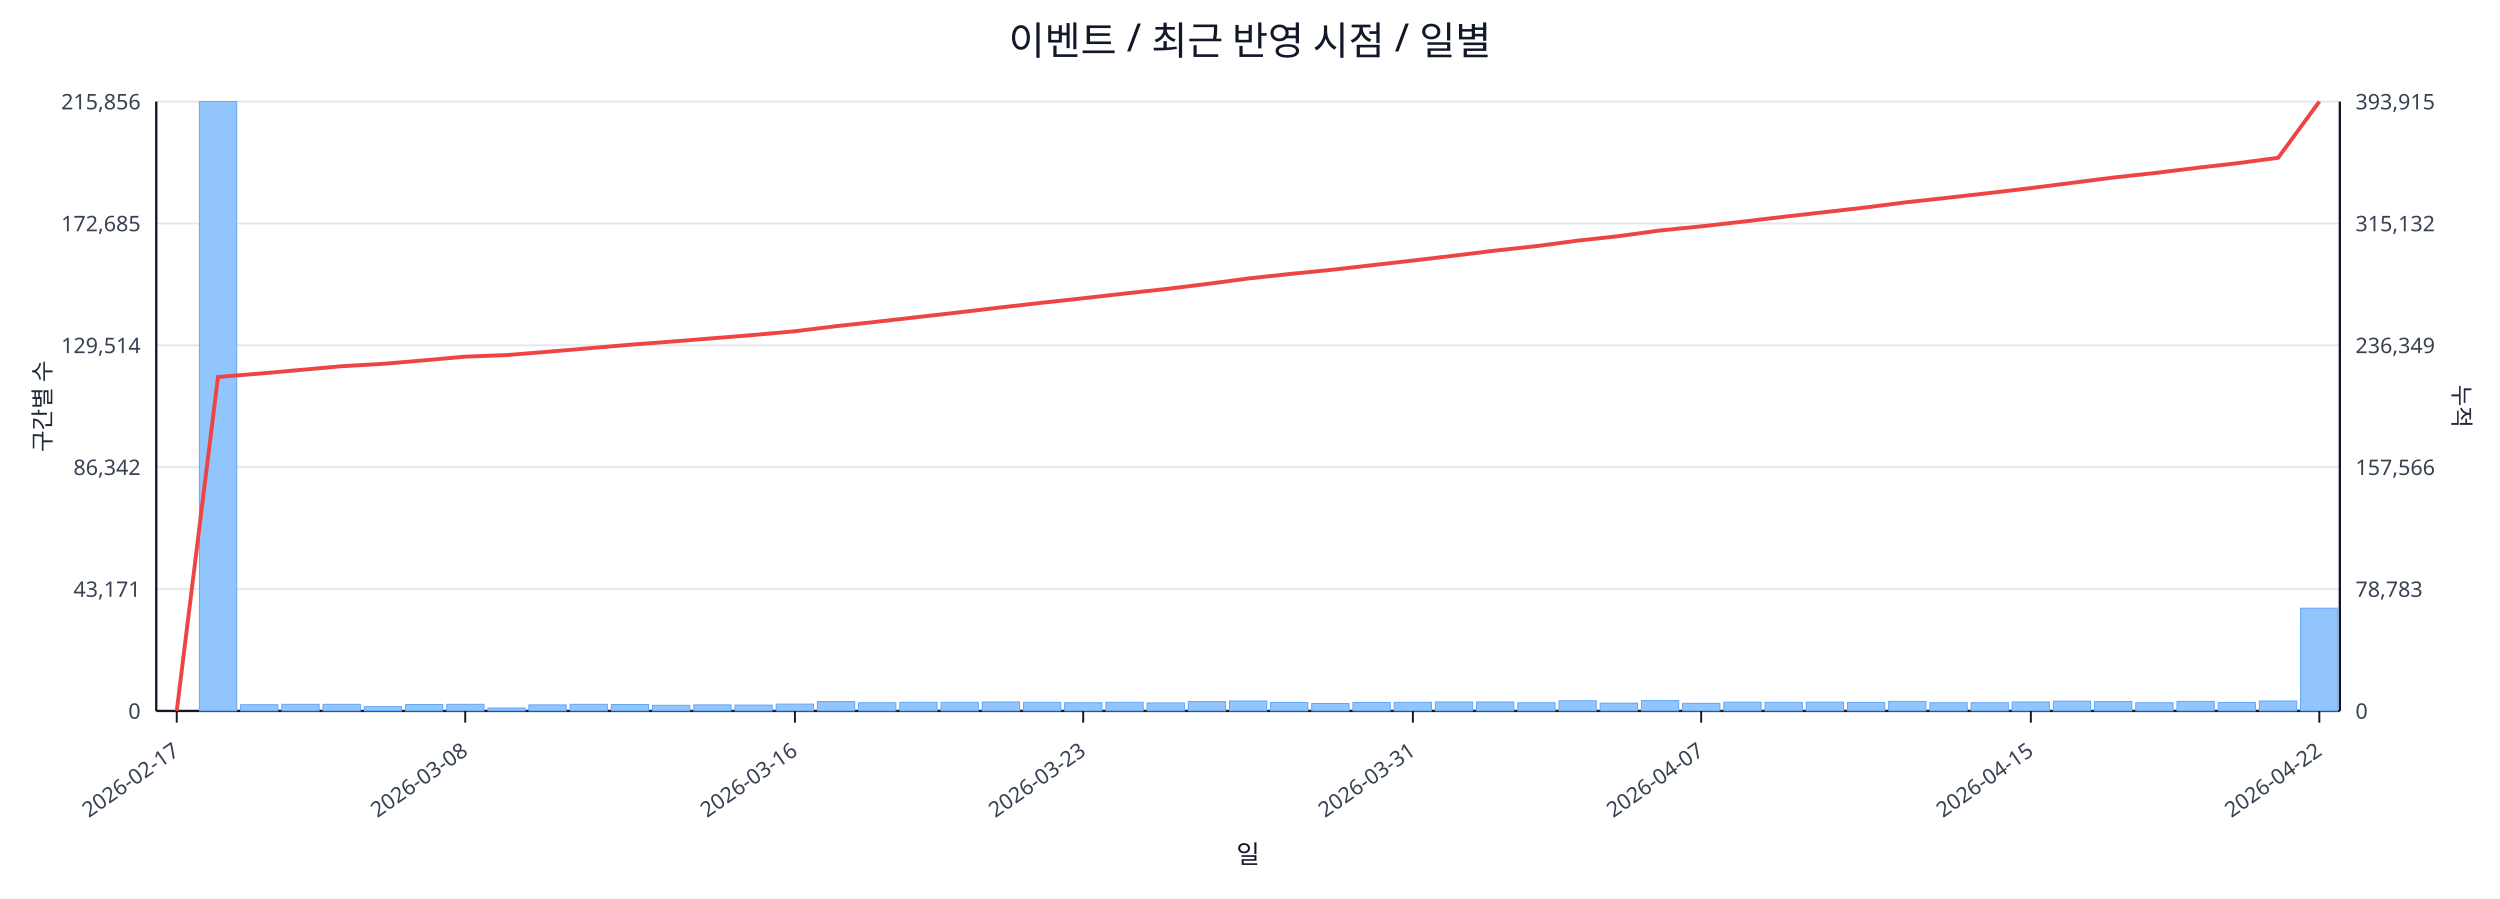
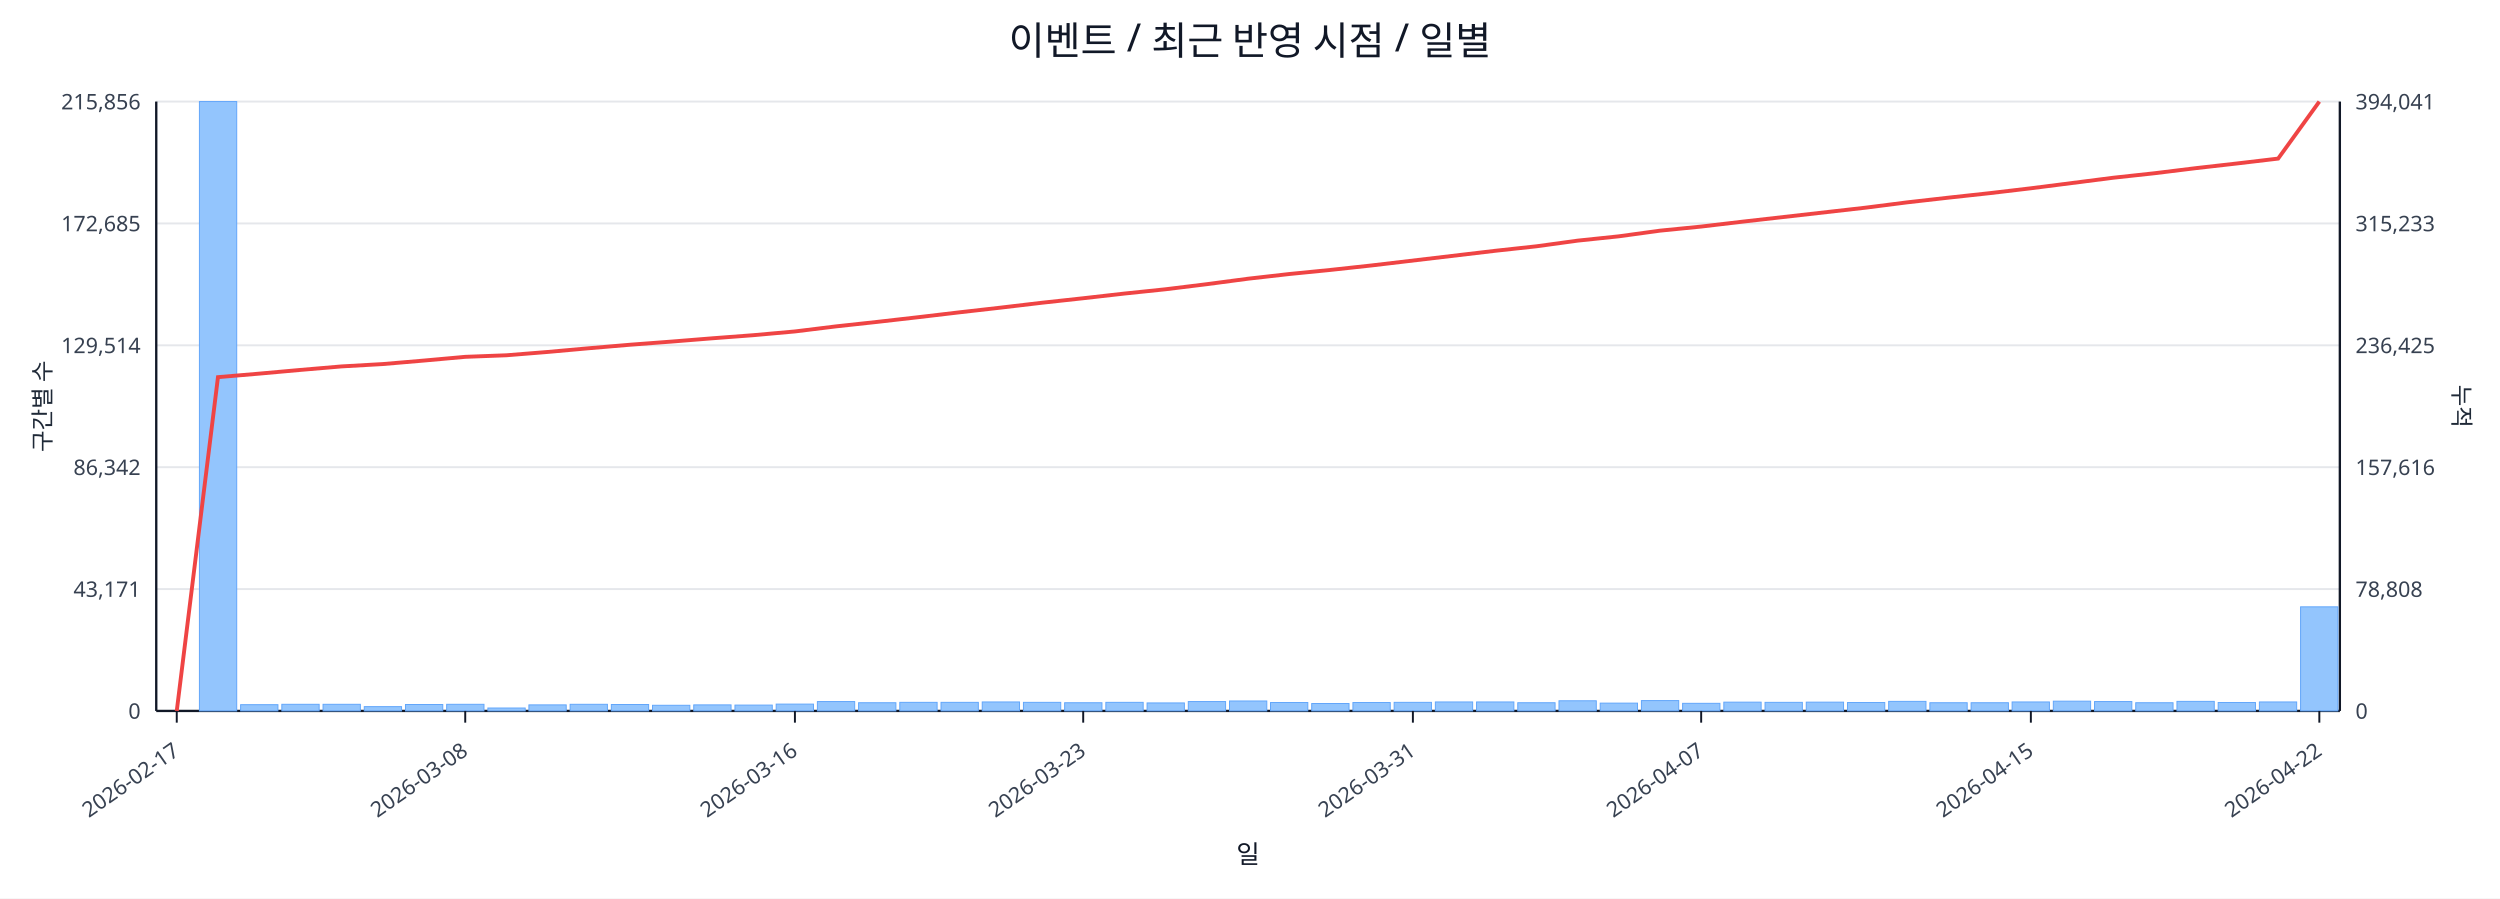
<svg xmlns="http://www.w3.org/2000/svg" width="1280" height="460" viewBox="0 0 1280 460">
  <rect x="0" y="0" width="100%" height="100%" fill="#ffffff" />
  <text x="640.0" y="28" font-size="20" text-anchor="middle" font-family="sans-serif" fill="#111827">이벤트 / 최근 반영 시점 / 일별</text>
  <line x1="80.0" y1="52.0" x2="1198.0" y2="52.0" stroke="#e5e7eb" stroke-width="1" />
  <text x="72.0" y="56.0" font-size="11" text-anchor="end" font-family="sans-serif" fill="#374151">215,856</text>
-   <text x="1206.0" y="56.0" font-size="11" text-anchor="start" font-family="sans-serif" fill="#374151">393,915</text>
+   <text x="1206.0" y="56.0" font-size="11" text-anchor="start" font-family="sans-serif" fill="#374151">394,041</text>
  <line x1="80.0" y1="114.4" x2="1198.0" y2="114.4" stroke="#e5e7eb" stroke-width="1" />
  <text x="72.0" y="118.4" font-size="11" text-anchor="end" font-family="sans-serif" fill="#374151">172,685</text>
-   <text x="1206.0" y="118.4" font-size="11" text-anchor="start" font-family="sans-serif" fill="#374151">315,132</text>
+   <text x="1206.0" y="118.4" font-size="11" text-anchor="start" font-family="sans-serif" fill="#374151">315,233</text>
  <line x1="80.0" y1="176.8" x2="1198.0" y2="176.8" stroke="#e5e7eb" stroke-width="1" />
  <text x="72.0" y="180.8" font-size="11" text-anchor="end" font-family="sans-serif" fill="#374151">129,514</text>
-   <text x="1206.0" y="180.8" font-size="11" text-anchor="start" font-family="sans-serif" fill="#374151">236,349</text>
+   <text x="1206.0" y="180.8" font-size="11" text-anchor="start" font-family="sans-serif" fill="#374151">236,425</text>
  <line x1="80.0" y1="239.2" x2="1198.0" y2="239.2" stroke="#e5e7eb" stroke-width="1" />
  <text x="72.0" y="243.2" font-size="11" text-anchor="end" font-family="sans-serif" fill="#374151">86,342</text>
-   <text x="1206.0" y="243.2" font-size="11" text-anchor="start" font-family="sans-serif" fill="#374151">157,566</text>
+   <text x="1206.0" y="243.2" font-size="11" text-anchor="start" font-family="sans-serif" fill="#374151">157,616</text>
  <line x1="80.0" y1="301.6" x2="1198.0" y2="301.6" stroke="#e5e7eb" stroke-width="1" />
  <text x="72.0" y="305.6" font-size="11" text-anchor="end" font-family="sans-serif" fill="#374151">43,171</text>
-   <text x="1206.0" y="305.6" font-size="11" text-anchor="start" font-family="sans-serif" fill="#374151">78,783</text>
+   <text x="1206.0" y="305.6" font-size="11" text-anchor="start" font-family="sans-serif" fill="#374151">78,808</text>
  <line x1="80.0" y1="364.0" x2="1198.0" y2="364.0" stroke="#e5e7eb" stroke-width="1" />
  <text x="72.0" y="368.0" font-size="11" text-anchor="end" font-family="sans-serif" fill="#374151">0</text>
  <text x="1206.0" y="368.0" font-size="11" text-anchor="start" font-family="sans-serif" fill="#374151">0</text>
  <line x1="80.0" y1="364.0" x2="1198.0" y2="364.0" stroke="#111827" stroke-width="1.2" />
  <line x1="80.0" y1="52.0" x2="80.0" y2="364.0" stroke="#111827" stroke-width="1.2" />
  <line x1="1198.0" y1="52.0" x2="1198.0" y2="364.0" stroke="#111827" stroke-width="1.2" />
  <rect x="81.0" y="364.0" width="19.1" height="0.0" fill="#93c5fd" stroke="#60a5fa" stroke-width="0.5" />
  <rect x="102.1" y="52.0" width="19.1" height="312.0" fill="#93c5fd" stroke="#60a5fa" stroke-width="0.5" />
  <rect x="123.2" y="360.8" width="19.1" height="3.2" fill="#93c5fd" stroke="#60a5fa" stroke-width="0.5" />
  <rect x="144.3" y="360.6" width="19.1" height="3.4" fill="#93c5fd" stroke="#60a5fa" stroke-width="0.5" />
  <rect x="165.4" y="360.6" width="19.1" height="3.4" fill="#93c5fd" stroke="#60a5fa" stroke-width="0.5" />
  <rect x="186.5" y="361.8" width="19.1" height="2.2" fill="#93c5fd" stroke="#60a5fa" stroke-width="0.5" />
  <rect x="207.6" y="360.7" width="19.1" height="3.3" fill="#93c5fd" stroke="#60a5fa" stroke-width="0.5" />
  <rect x="228.7" y="360.6" width="19.1" height="3.4" fill="#93c5fd" stroke="#60a5fa" stroke-width="0.5" />
  <rect x="249.8" y="362.5" width="19.1" height="1.5" fill="#93c5fd" stroke="#60a5fa" stroke-width="0.5" />
  <rect x="270.8" y="360.9" width="19.1" height="3.1" fill="#93c5fd" stroke="#60a5fa" stroke-width="0.5" />
  <rect x="291.9" y="360.6" width="19.1" height="3.4" fill="#93c5fd" stroke="#60a5fa" stroke-width="0.5" />
  <rect x="313.0" y="360.7" width="19.1" height="3.3" fill="#93c5fd" stroke="#60a5fa" stroke-width="0.5" />
  <rect x="334.1" y="361.1" width="19.1" height="2.9" fill="#93c5fd" stroke="#60a5fa" stroke-width="0.5" />
  <rect x="355.2" y="360.9" width="19.1" height="3.1" fill="#93c5fd" stroke="#60a5fa" stroke-width="0.5" />
  <rect x="376.3" y="361.0" width="19.1" height="3.0" fill="#93c5fd" stroke="#60a5fa" stroke-width="0.5" />
  <rect x="397.4" y="360.5" width="19.1" height="3.5" fill="#93c5fd" stroke="#60a5fa" stroke-width="0.5" />
  <rect x="418.5" y="359.2" width="19.1" height="4.8" fill="#93c5fd" stroke="#60a5fa" stroke-width="0.5" />
  <rect x="439.6" y="359.8" width="19.1" height="4.2" fill="#93c5fd" stroke="#60a5fa" stroke-width="0.5" />
  <rect x="460.7" y="359.6" width="19.1" height="4.4" fill="#93c5fd" stroke="#60a5fa" stroke-width="0.5" />
  <rect x="481.8" y="359.6" width="19.1" height="4.4" fill="#93c5fd" stroke="#60a5fa" stroke-width="0.5" />
  <rect x="502.9" y="359.4" width="19.1" height="4.6" fill="#93c5fd" stroke="#60a5fa" stroke-width="0.5" />
  <rect x="524.0" y="359.6" width="19.1" height="4.4" fill="#93c5fd" stroke="#60a5fa" stroke-width="0.5" />
  <rect x="545.1" y="359.8" width="19.1" height="4.2" fill="#93c5fd" stroke="#60a5fa" stroke-width="0.5" />
  <rect x="566.2" y="359.6" width="19.1" height="4.4" fill="#93c5fd" stroke="#60a5fa" stroke-width="0.5" />
  <rect x="587.3" y="359.9" width="19.1" height="4.1" fill="#93c5fd" stroke="#60a5fa" stroke-width="0.5" />
  <rect x="608.4" y="359.2" width="19.1" height="4.8" fill="#93c5fd" stroke="#60a5fa" stroke-width="0.5" />
  <rect x="629.5" y="358.9" width="19.1" height="5.1" fill="#93c5fd" stroke="#60a5fa" stroke-width="0.5" />
  <rect x="650.5" y="359.7" width="19.1" height="4.3" fill="#93c5fd" stroke="#60a5fa" stroke-width="0.5" />
  <rect x="671.6" y="360.2" width="19.1" height="3.8" fill="#93c5fd" stroke="#60a5fa" stroke-width="0.5" />
  <rect x="692.7" y="359.7" width="19.1" height="4.3" fill="#93c5fd" stroke="#60a5fa" stroke-width="0.5" />
  <rect x="713.8" y="359.6" width="19.1" height="4.4" fill="#93c5fd" stroke="#60a5fa" stroke-width="0.5" />
  <rect x="734.9" y="359.4" width="19.1" height="4.6" fill="#93c5fd" stroke="#60a5fa" stroke-width="0.5" />
  <rect x="756.0" y="359.4" width="19.1" height="4.6" fill="#93c5fd" stroke="#60a5fa" stroke-width="0.5" />
  <rect x="777.1" y="359.8" width="19.1" height="4.2" fill="#93c5fd" stroke="#60a5fa" stroke-width="0.5" />
  <rect x="798.2" y="358.8" width="19.1" height="5.2" fill="#93c5fd" stroke="#60a5fa" stroke-width="0.5" />
  <rect x="819.3" y="360.0" width="19.1" height="4.0" fill="#93c5fd" stroke="#60a5fa" stroke-width="0.5" />
  <rect x="840.4" y="358.7" width="19.1" height="5.3" fill="#93c5fd" stroke="#60a5fa" stroke-width="0.5" />
  <rect x="861.5" y="360.1" width="19.1" height="3.9" fill="#93c5fd" stroke="#60a5fa" stroke-width="0.5" />
  <rect x="882.6" y="359.5" width="19.1" height="4.5" fill="#93c5fd" stroke="#60a5fa" stroke-width="0.5" />
  <rect x="903.7" y="359.6" width="19.1" height="4.4" fill="#93c5fd" stroke="#60a5fa" stroke-width="0.5" />
  <rect x="924.8" y="359.5" width="19.1" height="4.5" fill="#93c5fd" stroke="#60a5fa" stroke-width="0.5" />
  <rect x="945.9" y="359.7" width="19.1" height="4.3" fill="#93c5fd" stroke="#60a5fa" stroke-width="0.5" />
  <rect x="967.0" y="359.1" width="19.1" height="4.9" fill="#93c5fd" stroke="#60a5fa" stroke-width="0.5" />
  <rect x="988.1" y="359.8" width="19.1" height="4.2" fill="#93c5fd" stroke="#60a5fa" stroke-width="0.5" />
  <rect x="1009.2" y="359.8" width="19.1" height="4.2" fill="#93c5fd" stroke="#60a5fa" stroke-width="0.5" />
  <rect x="1030.2" y="359.4" width="19.1" height="4.6" fill="#93c5fd" stroke="#60a5fa" stroke-width="0.5" />
  <rect x="1051.3" y="359.0" width="19.1" height="5.0" fill="#93c5fd" stroke="#60a5fa" stroke-width="0.5" />
  <rect x="1072.4" y="359.2" width="19.1" height="4.8" fill="#93c5fd" stroke="#60a5fa" stroke-width="0.5" />
  <rect x="1093.5" y="359.8" width="19.1" height="4.2" fill="#93c5fd" stroke="#60a5fa" stroke-width="0.5" />
  <rect x="1114.6" y="359.1" width="19.1" height="4.9" fill="#93c5fd" stroke="#60a5fa" stroke-width="0.5" />
  <rect x="1135.7" y="359.7" width="19.1" height="4.3" fill="#93c5fd" stroke="#60a5fa" stroke-width="0.5" />
-   <rect x="1156.8" y="358.9" width="19.1" height="5.1" fill="#93c5fd" stroke="#60a5fa" stroke-width="0.5" />
-   <rect x="1177.9" y="311.4" width="19.1" height="52.6" fill="#93c5fd" stroke="#60a5fa" stroke-width="0.5" />
-   <polyline fill="none" stroke="#ef4444" stroke-width="2" points="90.5,364.0 111.6,193.0 132.7,191.3 153.8,189.4 174.9,187.5 196.0,186.3 217.1,184.5 238.2,182.6 259.3,181.8 280.4,180.1 301.5,178.3 322.6,176.5 343.7,174.9 364.8,173.2 385.9,171.5 407.0,169.6 428.1,167.0 449.2,164.7 470.2,162.3 491.3,159.9 512.4,157.4 533.5,155.0 554.6,152.7 575.7,150.3 596.8,148.0 617.9,145.4 639.0,142.6 660.1,140.3 681.2,138.2 702.3,135.8 723.4,133.4 744.5,130.9 765.6,128.3 786.7,126.0 807.8,123.2 828.8,120.9 849.9,118.0 871.0,115.9 892.1,113.5 913.2,111.0 934.3,108.6 955.4,106.2 976.5,103.5 997.6,101.2 1018.7,98.8 1039.8,96.3 1060.9,93.6 1082.0,90.9 1103.1,88.6 1124.2,86.0 1145.3,83.6 1166.4,80.8 1187.5,52.0" />
+   <rect x="1156.8" y="359.4" width="19.1" height="4.6" fill="#93c5fd" stroke="#60a5fa" stroke-width="0.5" />
+   <rect x="1177.9" y="310.7" width="19.1" height="53.3" fill="#93c5fd" stroke="#60a5fa" stroke-width="0.5" />
+   <polyline fill="none" stroke="#ef4444" stroke-width="2" points="90.5,364.0 111.6,193.1 132.7,191.3 153.8,189.4 174.9,187.6 196.0,186.4 217.1,184.6 238.2,182.7 259.3,181.9 280.4,180.2 301.5,178.3 322.6,176.5 343.7,174.9 364.8,173.2 385.9,171.6 407.0,169.7 428.1,167.1 449.2,164.8 470.2,162.4 491.3,159.9 512.4,157.5 533.5,155.0 554.6,152.7 575.7,150.3 596.8,148.1 617.9,145.5 639.0,142.7 660.1,140.3 681.2,138.2 702.3,135.9 723.4,133.4 744.5,130.9 765.6,128.4 786.7,126.1 807.8,123.2 828.8,121.0 849.9,118.1 871.0,116.0 892.1,113.5 913.2,111.1 934.3,108.7 955.4,106.3 976.5,103.6 997.6,101.2 1018.7,98.9 1039.8,96.4 1060.9,93.7 1082.0,91.0 1103.1,88.7 1124.2,86.1 1145.3,83.7 1166.4,81.2 1187.5,52.0" />
  <line x1="90.5" y1="364.0" x2="90.5" y2="370.0" stroke="#111827" stroke-width="1" />
  <text x="92.5" y="386.0" font-size="11" text-anchor="end" transform="rotate(-35 92.5 386.0)" font-family="sans-serif" fill="#374151">2026-02-17</text>
  <line x1="238.2" y1="364.0" x2="238.2" y2="370.0" stroke="#111827" stroke-width="1" />
  <text x="240.2" y="386.0" font-size="11" text-anchor="end" transform="rotate(-35 240.2 386.0)" font-family="sans-serif" fill="#374151">2026-03-08</text>
  <line x1="407.0" y1="364.0" x2="407.0" y2="370.0" stroke="#111827" stroke-width="1" />
  <text x="409.0" y="386.0" font-size="11" text-anchor="end" transform="rotate(-35 409.0 386.0)" font-family="sans-serif" fill="#374151">2026-03-16</text>
  <line x1="554.6" y1="364.0" x2="554.6" y2="370.0" stroke="#111827" stroke-width="1" />
  <text x="556.6" y="386.0" font-size="11" text-anchor="end" transform="rotate(-35 556.6 386.0)" font-family="sans-serif" fill="#374151">2026-03-23</text>
  <line x1="723.4" y1="364.0" x2="723.4" y2="370.0" stroke="#111827" stroke-width="1" />
  <text x="725.4" y="386.0" font-size="11" text-anchor="end" transform="rotate(-35 725.4 386.0)" font-family="sans-serif" fill="#374151">2026-03-31</text>
  <line x1="871.0" y1="364.0" x2="871.0" y2="370.0" stroke="#111827" stroke-width="1" />
  <text x="873.0" y="386.0" font-size="11" text-anchor="end" transform="rotate(-35 873.0 386.0)" font-family="sans-serif" fill="#374151">2026-04-07</text>
  <line x1="1039.8" y1="364.0" x2="1039.8" y2="370.0" stroke="#111827" stroke-width="1" />
  <text x="1041.8" y="386.0" font-size="11" text-anchor="end" transform="rotate(-35 1041.8 386.0)" font-family="sans-serif" fill="#374151">2026-04-15</text>
  <line x1="1187.5" y1="364.0" x2="1187.5" y2="370.0" stroke="#111827" stroke-width="1" />
  <text x="1189.5" y="386.0" font-size="11" text-anchor="end" transform="rotate(-35 1189.5 386.0)" font-family="sans-serif" fill="#374151">2026-04-22</text>
  <text x="26" y="208.0" font-size="12" transform="rotate(-90 26 208.0)" text-anchor="middle" font-family="sans-serif" fill="#1f2937">구간별 수</text>
  <text x="1256.0" y="208.0" font-size="12" transform="rotate(90 1256.0 208.0)" text-anchor="middle" font-family="sans-serif" fill="#1f2937">누적</text>
  <text x="639.0" y="442.0" font-size="13" text-anchor="middle" font-family="sans-serif" fill="#111827">일</text>
</svg>
